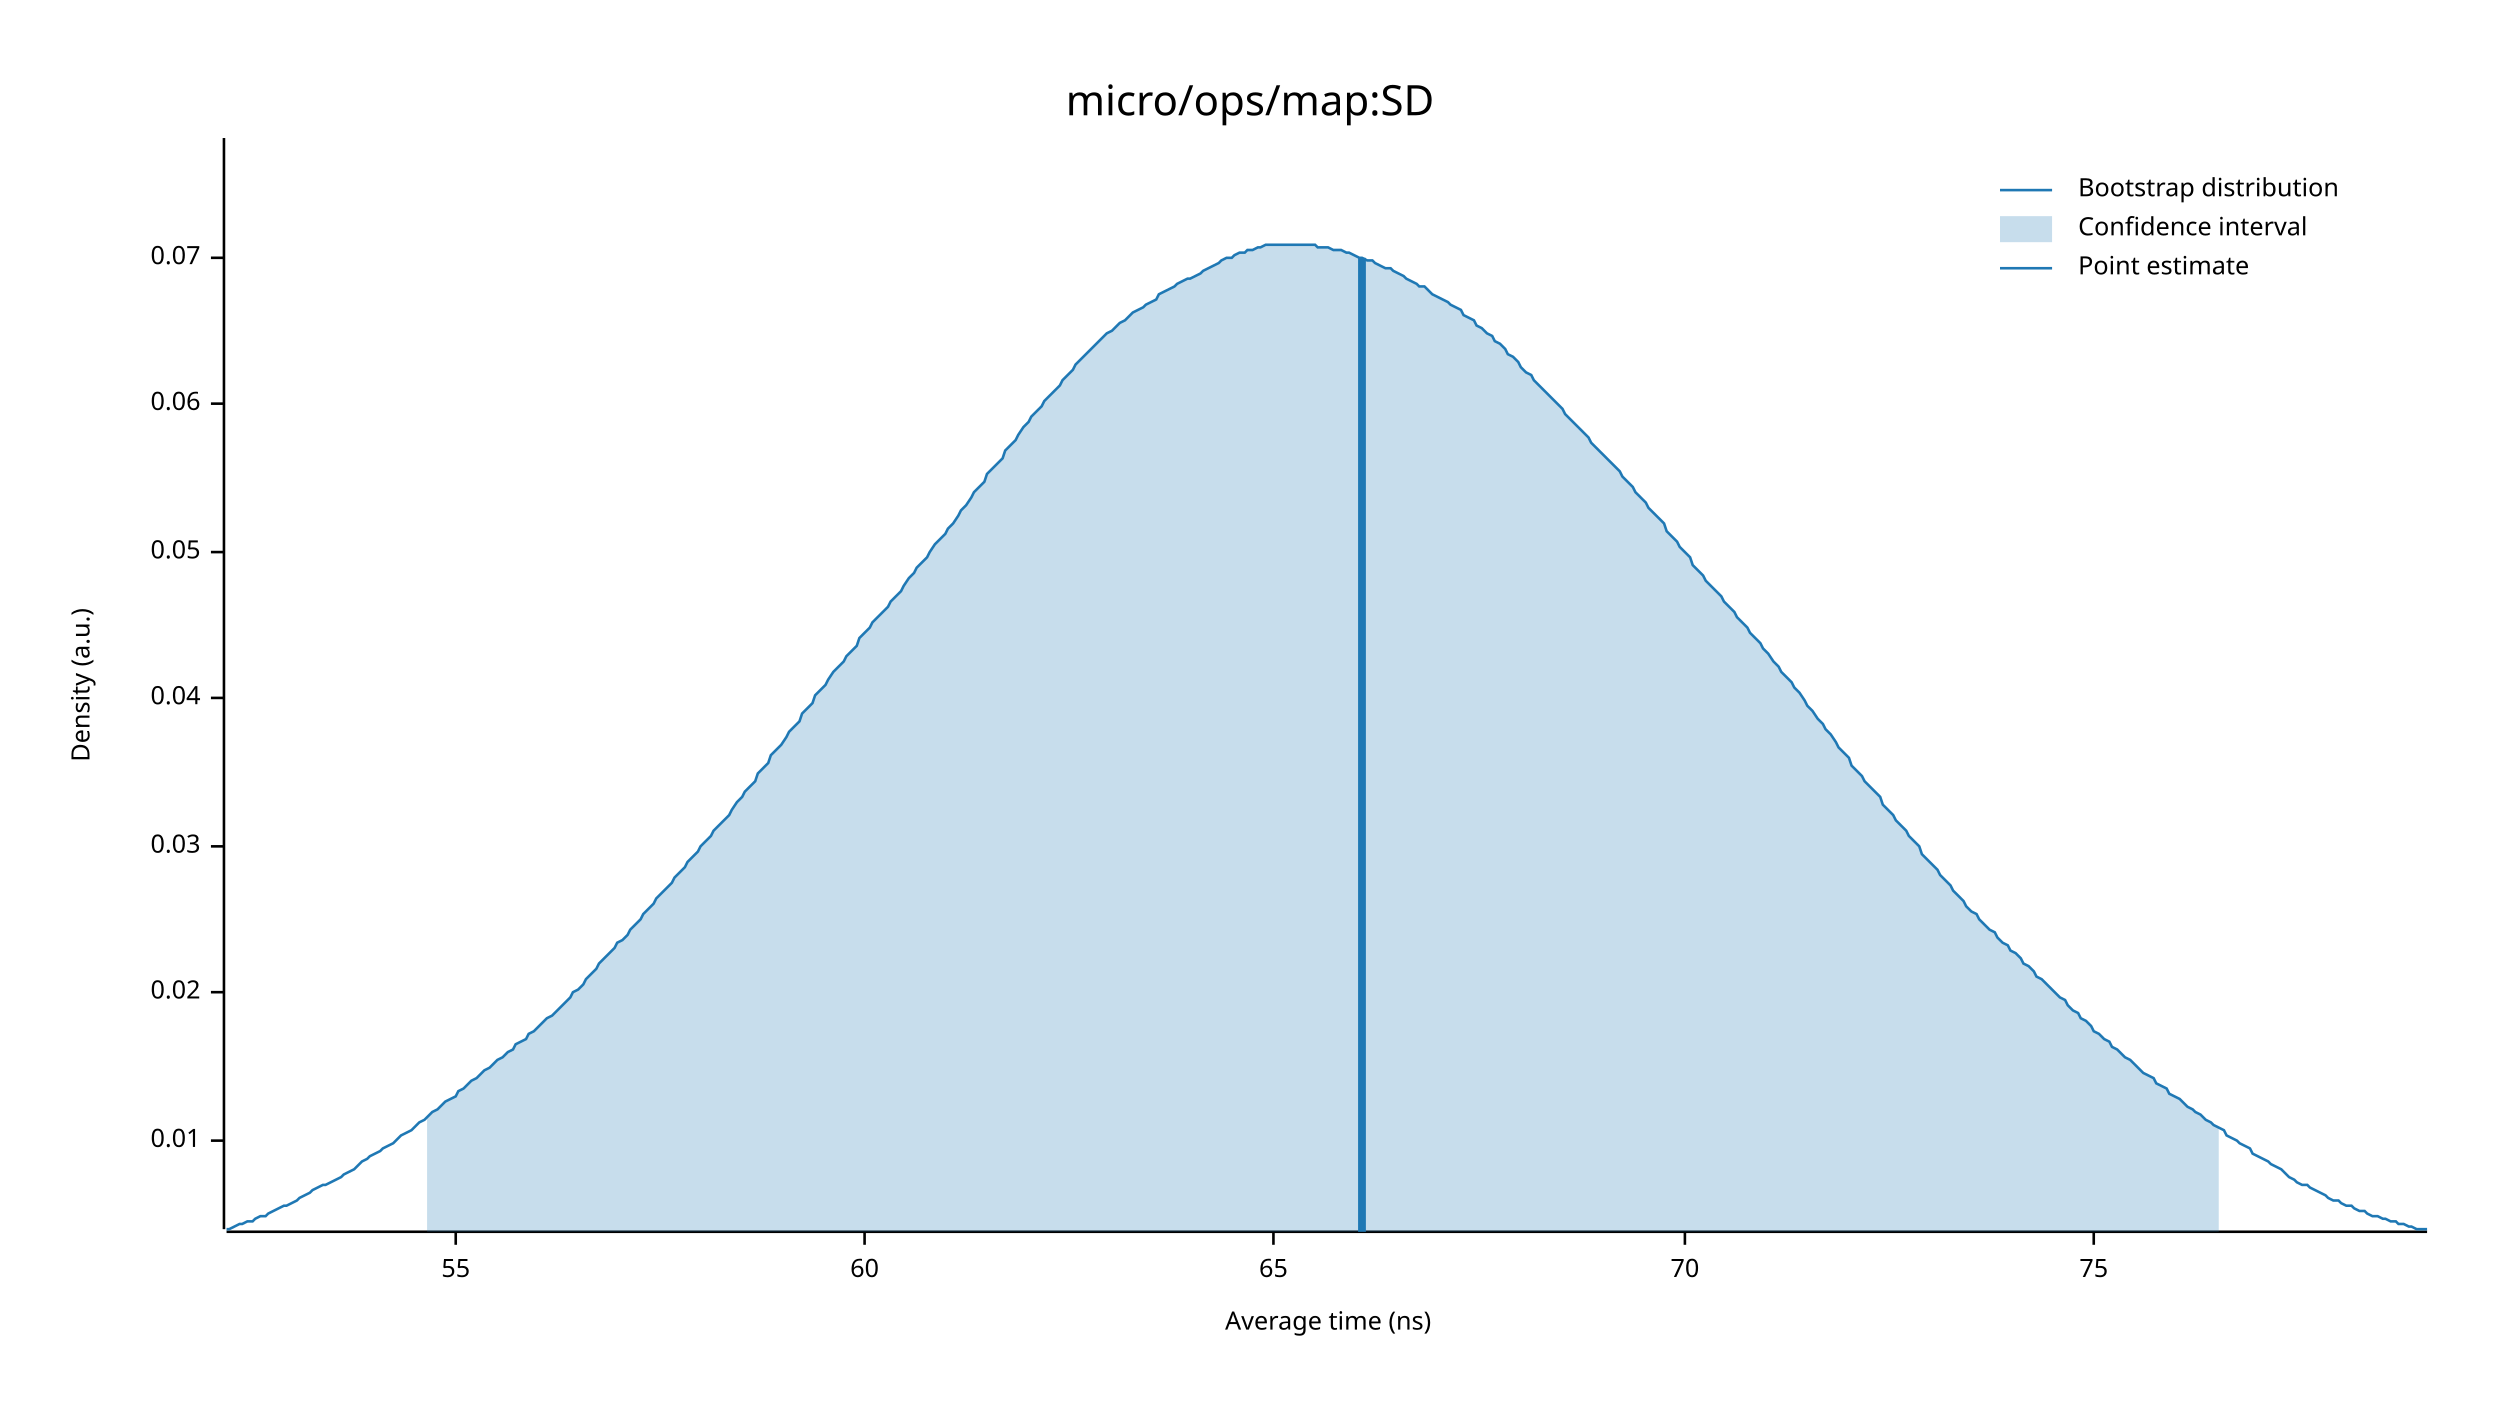
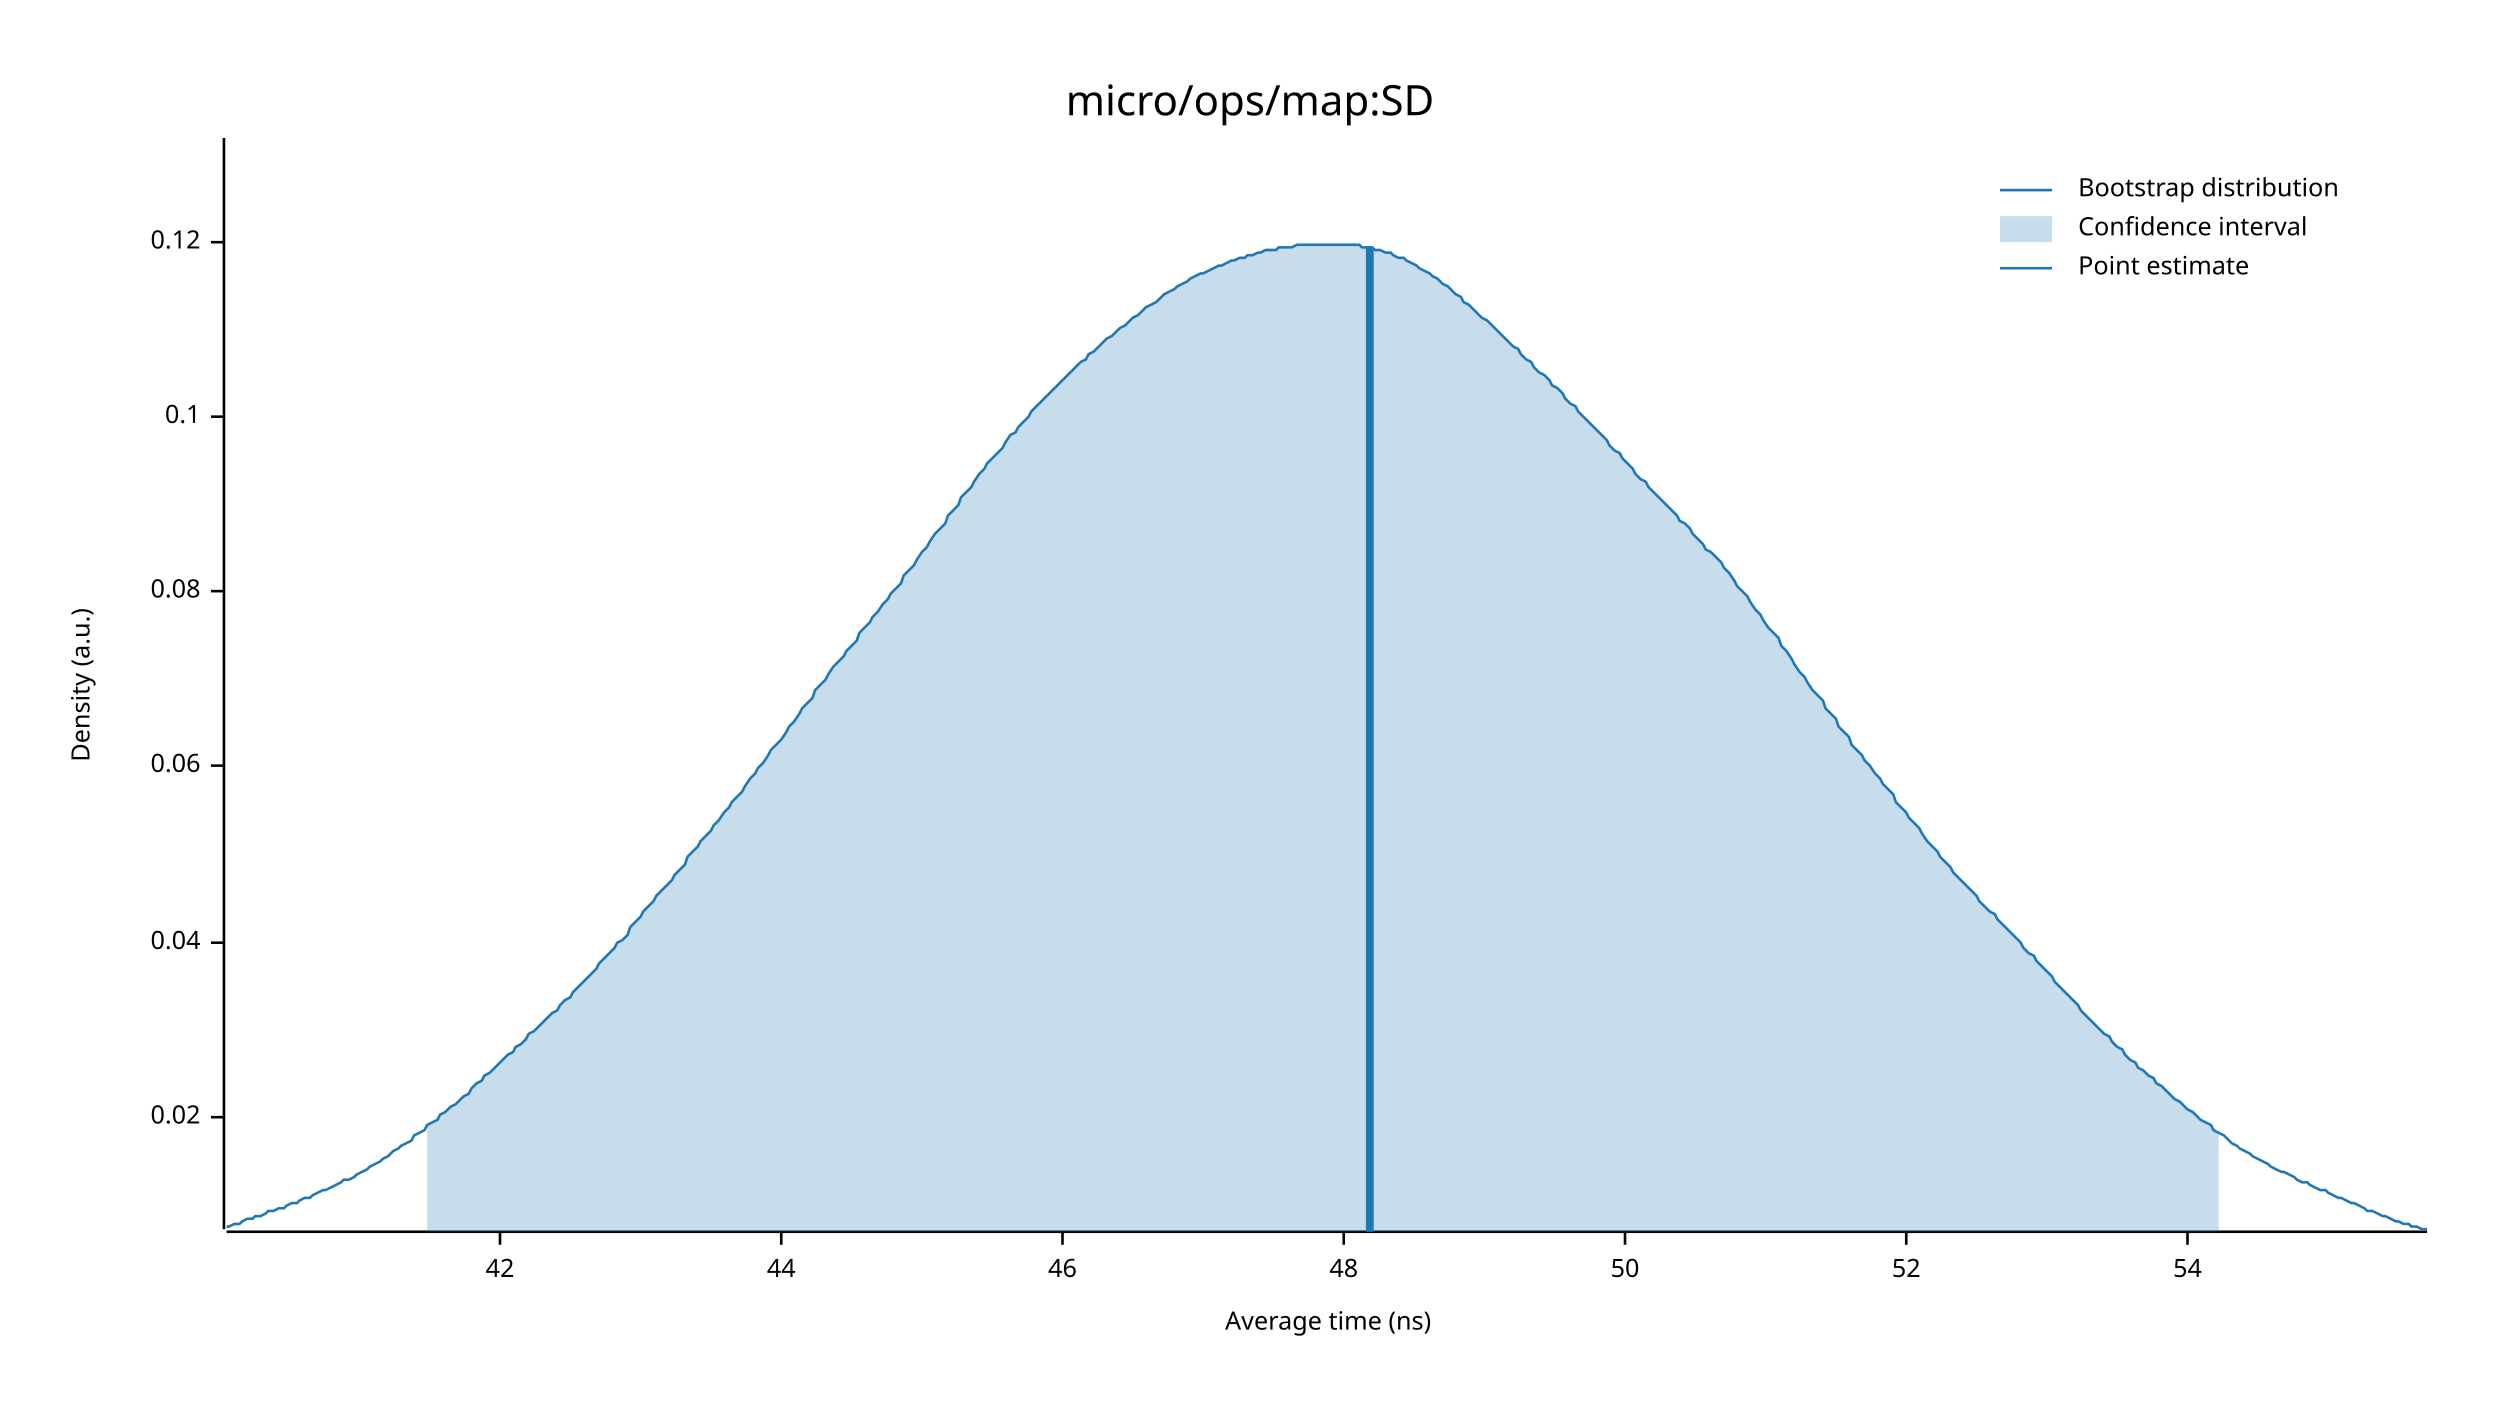
<svg xmlns="http://www.w3.org/2000/svg" width="960" height="540" viewBox="0 0 960 540">
  <text x="480" y="32" dy="0.76em" text-anchor="middle" font-family="sans-serif" font-size="16.129" opacity="1" fill="#000000">
micro/ops/map:SD
</text>
  <text x="27" y="263" dy="0.76em" text-anchor="middle" font-family="sans-serif" font-size="9.677" opacity="1" fill="#000000" transform="rotate(270, 27, 263)">
Density (a.u.)
</text>
  <text x="510" y="513" dy="-0.5ex" text-anchor="middle" font-family="sans-serif" font-size="9.677" opacity="1" fill="#000000">
Average time (ns)
</text>
  <polyline fill="none" opacity="1" stroke="#000000" stroke-width="1" points="86,53 86,472 " />
-   <text x="77" y="438" dy="0.5ex" text-anchor="end" font-family="sans-serif" font-size="9.677" opacity="1" fill="#000000">
- 0.01
- </text>
-   <polyline fill="none" opacity="1" stroke="#000000" stroke-width="1" points="81,438 86,438 " />
-   <text x="77" y="381" dy="0.5ex" text-anchor="end" font-family="sans-serif" font-size="9.677" opacity="1" fill="#000000">
+   <text x="77" y="429" dy="0.5ex" text-anchor="end" font-family="sans-serif" font-size="9.677" opacity="1" fill="#000000">
0.02
</text>
-   <polyline fill="none" opacity="1" stroke="#000000" stroke-width="1" points="81,381 86,381 " />
-   <text x="77" y="325" dy="0.5ex" text-anchor="end" font-family="sans-serif" font-size="9.677" opacity="1" fill="#000000">
- 0.03
- </text>
-   <polyline fill="none" opacity="1" stroke="#000000" stroke-width="1" points="81,325 86,325 " />
-   <text x="77" y="268" dy="0.5ex" text-anchor="end" font-family="sans-serif" font-size="9.677" opacity="1" fill="#000000">
+   <polyline fill="none" opacity="1" stroke="#000000" stroke-width="1" points="81,429 86,429 " />
+   <text x="77" y="362" dy="0.5ex" text-anchor="end" font-family="sans-serif" font-size="9.677" opacity="1" fill="#000000">
0.04
</text>
-   <polyline fill="none" opacity="1" stroke="#000000" stroke-width="1" points="81,268 86,268 " />
-   <text x="77" y="212" dy="0.5ex" text-anchor="end" font-family="sans-serif" font-size="9.677" opacity="1" fill="#000000">
- 0.05
- </text>
-   <polyline fill="none" opacity="1" stroke="#000000" stroke-width="1" points="81,212 86,212 " />
-   <text x="77" y="155" dy="0.5ex" text-anchor="end" font-family="sans-serif" font-size="9.677" opacity="1" fill="#000000">
+   <polyline fill="none" opacity="1" stroke="#000000" stroke-width="1" points="81,362 86,362 " />
+   <text x="77" y="294" dy="0.5ex" text-anchor="end" font-family="sans-serif" font-size="9.677" opacity="1" fill="#000000">
0.06
</text>
-   <polyline fill="none" opacity="1" stroke="#000000" stroke-width="1" points="81,155 86,155 " />
-   <text x="77" y="99" dy="0.5ex" text-anchor="end" font-family="sans-serif" font-size="9.677" opacity="1" fill="#000000">
- 0.07
+   <polyline fill="none" opacity="1" stroke="#000000" stroke-width="1" points="81,294 86,294 " />
+   <text x="77" y="227" dy="0.5ex" text-anchor="end" font-family="sans-serif" font-size="9.677" opacity="1" fill="#000000">
+ 0.08
</text>
-   <polyline fill="none" opacity="1" stroke="#000000" stroke-width="1" points="81,99 86,99 " />
+   <polyline fill="none" opacity="1" stroke="#000000" stroke-width="1" points="81,227 86,227 " />
+   <text x="77" y="160" dy="0.5ex" text-anchor="end" font-family="sans-serif" font-size="9.677" opacity="1" fill="#000000">
+ 0.1
+ </text>
+   <polyline fill="none" opacity="1" stroke="#000000" stroke-width="1" points="81,160 86,160 " />
+   <text x="77" y="93" dy="0.5ex" text-anchor="end" font-family="sans-serif" font-size="9.677" opacity="1" fill="#000000">
+ 0.12
+ </text>
+   <polyline fill="none" opacity="1" stroke="#000000" stroke-width="1" points="81,93 86,93 " />
  <polyline fill="none" opacity="1" stroke="#000000" stroke-width="1" points="87,473 932,473 " />
-   <text x="175" y="483" dy="0.76em" text-anchor="middle" font-family="sans-serif" font-size="9.677" opacity="1" fill="#000000">
- 55
+   <text x="192" y="483" dy="0.76em" text-anchor="middle" font-family="sans-serif" font-size="9.677" opacity="1" fill="#000000">
+ 42
</text>
-   <polyline fill="none" opacity="1" stroke="#000000" stroke-width="1" points="175,473 175,478 " />
-   <text x="332" y="483" dy="0.76em" text-anchor="middle" font-family="sans-serif" font-size="9.677" opacity="1" fill="#000000">
- 60
+   <polyline fill="none" opacity="1" stroke="#000000" stroke-width="1" points="192,473 192,478 " />
+   <text x="300" y="483" dy="0.76em" text-anchor="middle" font-family="sans-serif" font-size="9.677" opacity="1" fill="#000000">
+ 44
</text>
-   <polyline fill="none" opacity="1" stroke="#000000" stroke-width="1" points="332,473 332,478 " />
-   <text x="489" y="483" dy="0.76em" text-anchor="middle" font-family="sans-serif" font-size="9.677" opacity="1" fill="#000000">
- 65
+   <polyline fill="none" opacity="1" stroke="#000000" stroke-width="1" points="300,473 300,478 " />
+   <text x="408" y="483" dy="0.76em" text-anchor="middle" font-family="sans-serif" font-size="9.677" opacity="1" fill="#000000">
+ 46
</text>
-   <polyline fill="none" opacity="1" stroke="#000000" stroke-width="1" points="489,473 489,478 " />
-   <text x="647" y="483" dy="0.76em" text-anchor="middle" font-family="sans-serif" font-size="9.677" opacity="1" fill="#000000">
- 70
+   <polyline fill="none" opacity="1" stroke="#000000" stroke-width="1" points="408,473 408,478 " />
+   <text x="516" y="483" dy="0.76em" text-anchor="middle" font-family="sans-serif" font-size="9.677" opacity="1" fill="#000000">
+ 48
</text>
-   <polyline fill="none" opacity="1" stroke="#000000" stroke-width="1" points="647,473 647,478 " />
-   <text x="804" y="483" dy="0.76em" text-anchor="middle" font-family="sans-serif" font-size="9.677" opacity="1" fill="#000000">
- 75
+   <polyline fill="none" opacity="1" stroke="#000000" stroke-width="1" points="516,473 516,478 " />
+   <text x="624" y="483" dy="0.76em" text-anchor="middle" font-family="sans-serif" font-size="9.677" opacity="1" fill="#000000">
+ 50
</text>
-   <polyline fill="none" opacity="1" stroke="#000000" stroke-width="1" points="804,473 804,478 " />
-   <polyline fill="none" opacity="1" stroke="#1F78B4" stroke-width="1" points="87,472 88,472 90,471 92,470 93,470 95,469 97,469 98,468 100,467 102,467 103,466 105,465 107,464 109,463 110,463 112,462 114,461 115,460 117,459 119,458 120,457 122,456 124,455 125,455 127,454 129,453 131,452 132,451 134,450 136,449 137,448 139,446 141,445 142,444 144,443 146,442 147,441 149,440 151,439 153,437 154,436 156,435 158,434 159,433 161,431 163,430 164,429 166,427 168,426 169,425 171,423 173,422 175,421 176,419 178,418 180,416 181,415 183,414 185,412 186,411 188,410 190,408 191,407 193,406 195,404 197,403 198,401 200,400 202,399 203,397 205,396 207,394 208,393 210,391 212,390 214,388 215,387 217,385 219,383 220,381 222,380 224,378 225,376 227,374 229,372 230,370 232,368 234,366 236,364 237,362 239,361 241,359 242,357 244,355 246,353 247,351 249,349 251,347 252,345 254,343 256,341 258,339 259,337 261,335 263,333 264,331 266,329 268,327 269,325 271,323 273,321 274,319 276,317 278,315 280,313 281,311 283,308 285,306 286,304 288,302 290,300 291,297 293,295 295,293 296,290 298,288 300,286 302,283 303,281 305,279 307,277 308,274 310,272 312,270 313,267 315,265 317,263 318,261 320,258 322,256 324,254 325,252 327,250 329,248 330,245 332,243 334,241 335,239 337,237 339,235 341,233 342,231 344,229 346,227 347,225 349,222 351,220 352,218 354,216 356,214 357,212 359,209 361,207 363,205 364,203 366,201 368,198 369,196 371,194 373,191 374,189 376,187 378,185 379,182 381,180 383,178 385,176 386,173 388,171 390,169 391,167 393,164 395,162 396,160 398,158 400,156 401,154 403,152 405,150 407,148 408,146 410,144 412,142 413,140 415,138 417,136 418,135 420,133 422,131 423,130 425,128 427,127 429,125 430,124 432,123 434,121 435,120 437,119 439,118 440,117 442,116 444,115 445,113 447,112 449,111 451,110 452,109 454,108 456,107 457,107 459,106 461,105 462,104 464,103 466,102 468,101 469,100 471,99 473,99 474,98 476,97 478,97 479,96 481,96 483,95 484,95 486,94 488,94 490,94 491,94 493,94 495,94 496,94 498,94 500,94 501,94 503,94 505,94 506,95 508,95 510,95 512,96 513,96 515,96 517,97 518,97 520,98 522,99 523,99 525,100 527,100 528,101 530,102 532,103 534,103 535,104 537,105 539,106 540,107 542,108 544,109 545,110 547,110 549,112 550,113 552,114 554,115 556,116 557,117 559,118 561,119 562,121 564,122 566,123 567,125 569,126 571,128 573,129 574,131 576,132 578,134 579,136 581,137 583,139 584,141 586,143 588,144 589,146 591,148 593,150 595,152 596,153 598,155 600,157 601,159 603,161 605,163 606,164 608,166 610,168 611,170 613,172 615,174 617,176 618,177 620,179 622,181 623,183 625,185 627,187 628,189 630,191 632,193 633,195 635,197 637,199 639,201 640,204 642,206 644,208 645,210 647,212 649,214 650,217 652,219 654,221 655,223 657,225 659,227 661,229 662,231 664,233 666,235 667,237 669,239 671,241 672,243 674,245 676,247 677,249 679,251 681,254 683,256 684,258 686,260 688,262 689,264 691,266 693,269 694,271 696,273 698,276 700,278 701,280 703,282 705,285 706,287 708,289 710,291 711,294 713,296 715,298 716,300 718,302 720,304 722,306 723,309 725,311 727,313 728,315 730,317 732,319 733,321 735,323 737,325 738,328 740,330 742,332 744,334 745,336 747,338 749,340 750,342 752,344 754,346 755,348 757,350 759,351 760,353 762,355 764,357 766,358 767,360 769,362 771,363 772,365 774,366 776,368 777,370 779,371 781,373 782,375 784,376 786,378 788,380 789,381 791,383 793,384 794,386 796,388 798,389 799,391 801,392 803,394 804,396 806,397 808,399 810,400 811,402 813,403 815,405 816,406 818,407 820,409 821,410 823,412 825,413 827,414 828,416 830,417 832,418 833,420 835,421 837,422 838,423 840,425 842,426 843,427 845,428 847,430 849,431 850,432 852,433 854,434 855,436 857,437 859,438 860,439 862,440 864,441 865,443 867,444 869,445 871,446 872,447 874,448 876,449 877,450 879,452 881,453 882,454 884,455 886,455 887,456 889,457 891,458 893,459 894,460 896,461 898,461 899,462 901,463 903,463 904,464 906,465 908,465 909,466 911,467 913,467 915,468 916,468 918,469 920,469 921,470 923,470 925,471 926,471 928,472 930,472 932,472 " />
-   <polygon opacity="0.25" fill="#1F78B4" points="164,429 166,427 168,426 169,425 171,423 173,422 175,421 176,419 178,418 180,416 181,415 183,414 185,412 186,411 188,410 190,408 191,407 193,406 195,404 197,403 198,401 200,400 202,399 203,397 205,396 207,394 208,393 210,391 212,390 214,388 215,387 217,385 219,383 220,381 222,380 224,378 225,376 227,374 229,372 230,370 232,368 234,366 236,364 237,362 239,361 241,359 242,357 244,355 246,353 247,351 249,349 251,347 252,345 254,343 256,341 258,339 259,337 261,335 263,333 264,331 266,329 268,327 269,325 271,323 273,321 274,319 276,317 278,315 280,313 281,311 283,308 285,306 286,304 288,302 290,300 291,297 293,295 295,293 296,290 298,288 300,286 302,283 303,281 305,279 307,277 308,274 310,272 312,270 313,267 315,265 317,263 318,261 320,258 322,256 324,254 325,252 327,250 329,248 330,245 332,243 334,241 335,239 337,237 339,235 341,233 342,231 344,229 346,227 347,225 349,222 351,220 352,218 354,216 356,214 357,212 359,209 361,207 363,205 364,203 366,201 368,198 369,196 371,194 373,191 374,189 376,187 378,185 379,182 381,180 383,178 385,176 386,173 388,171 390,169 391,167 393,164 395,162 396,160 398,158 400,156 401,154 403,152 405,150 407,148 408,146 410,144 412,142 413,140 415,138 417,136 418,135 420,133 422,131 423,130 425,128 427,127 429,125 430,124 432,123 434,121 435,120 437,119 439,118 440,117 442,116 444,115 445,113 447,112 449,111 451,110 452,109 454,108 456,107 457,107 459,106 461,105 462,104 464,103 466,102 468,101 469,100 471,99 473,99 474,98 476,97 478,97 479,96 481,96 483,95 484,95 486,94 488,94 490,94 491,94 493,94 495,94 496,94 498,94 500,94 501,94 503,94 505,94 506,95 508,95 510,95 512,96 513,96 515,96 517,97 518,97 520,98 522,99 523,99 525,100 527,100 528,101 530,102 532,103 534,103 535,104 537,105 539,106 540,107 542,108 544,109 545,110 547,110 549,112 550,113 552,114 554,115 556,116 557,117 559,118 561,119 562,121 564,122 566,123 567,125 569,126 571,128 573,129 574,131 576,132 578,134 579,136 581,137 583,139 584,141 586,143 588,144 589,146 591,148 593,150 595,152 596,153 598,155 600,157 601,159 603,161 605,163 606,164 608,166 610,168 611,170 613,172 615,174 617,176 618,177 620,179 622,181 623,183 625,185 627,187 628,189 630,191 632,193 633,195 635,197 637,199 639,201 640,204 642,206 644,208 645,210 647,212 649,214 650,217 652,219 654,221 655,223 657,225 659,227 661,229 662,231 664,233 666,235 667,237 669,239 671,241 672,243 674,245 676,247 677,249 679,251 681,254 683,256 684,258 686,260 688,262 689,264 691,266 693,269 694,271 696,273 698,276 700,278 701,280 703,282 705,285 706,287 708,289 710,291 711,294 713,296 715,298 716,300 718,302 720,304 722,306 723,309 725,311 727,313 728,315 730,317 732,319 733,321 735,323 737,325 738,328 740,330 742,332 744,334 745,336 747,338 749,340 750,342 752,344 754,346 755,348 757,350 759,351 760,353 762,355 764,357 766,358 767,360 769,362 771,363 772,365 774,366 776,368 777,370 779,371 781,373 782,375 784,376 786,378 788,380 789,381 791,383 793,384 794,386 796,388 798,389 799,391 801,392 803,394 804,396 806,397 808,399 810,400 811,402 813,403 815,405 816,406 818,407 820,409 821,410 823,412 825,413 827,414 828,416 830,417 832,418 833,420 835,421 837,422 838,423 840,425 842,426 843,427 845,428 847,430 849,431 850,432 852,433 852,473 164,473 " />
-   <polyline fill="none" opacity="1" stroke="#1F78B4" stroke-width="3" points="523,473 523,99 " />
+   <polyline fill="none" opacity="1" stroke="#000000" stroke-width="1" points="624,473 624,478 " />
+   <text x="732" y="483" dy="0.76em" text-anchor="middle" font-family="sans-serif" font-size="9.677" opacity="1" fill="#000000">
+ 52
+ </text>
+   <polyline fill="none" opacity="1" stroke="#000000" stroke-width="1" points="732,473 732,478 " />
+   <text x="840" y="483" dy="0.76em" text-anchor="middle" font-family="sans-serif" font-size="9.677" opacity="1" fill="#000000">
+ 54
+ </text>
+   <polyline fill="none" opacity="1" stroke="#000000" stroke-width="1" points="840,473 840,478 " />
+   <polyline fill="none" opacity="1" stroke="#1F78B4" stroke-width="1" points="87,471 88,471 90,470 92,470 93,469 95,468 97,468 98,467 100,467 102,466 103,465 105,465 107,464 109,464 110,463 112,462 114,462 115,461 117,460 119,460 120,459 122,458 124,457 125,457 127,456 129,455 131,454 132,453 134,453 136,452 137,451 139,450 141,449 142,448 144,447 146,446 147,445 149,444 151,442 153,441 154,440 156,439 158,438 159,436 161,435 163,434 164,432 166,431 168,430 169,428 171,427 173,425 175,424 176,423 178,421 180,420 181,418 183,416 185,415 186,413 188,412 190,410 191,409 193,407 195,405 197,404 198,402 200,401 202,399 203,397 205,396 207,394 208,393 210,391 212,389 214,388 215,386 217,384 219,383 220,381 222,379 224,377 225,376 227,374 229,372 230,370 232,368 234,366 236,364 237,362 239,361 241,359 242,356 244,354 246,352 247,350 249,348 251,346 252,344 254,342 256,340 258,338 259,336 261,334 263,332 264,329 266,327 268,325 269,323 271,321 273,319 274,317 276,315 278,312 280,310 281,308 283,306 285,304 286,302 288,299 290,297 291,295 293,293 295,290 296,288 298,286 300,284 302,281 303,279 305,277 307,274 308,272 310,270 312,268 313,265 315,263 317,261 318,259 320,256 322,254 324,252 325,250 327,248 329,246 330,243 332,241 334,239 335,237 337,235 339,232 341,230 342,228 344,226 346,224 347,221 349,219 351,217 352,215 354,212 356,210 357,208 359,205 361,203 363,201 364,198 366,196 368,194 369,191 371,189 373,187 374,185 376,182 378,180 379,178 381,176 383,174 385,172 386,170 388,167 390,166 391,164 393,162 395,160 396,158 398,156 400,154 401,153 403,151 405,149 407,147 408,146 410,144 412,142 413,141 415,139 417,138 418,136 420,135 422,133 423,132 425,130 427,129 429,127 430,126 432,125 434,123 435,122 437,121 439,119 440,118 442,117 444,116 445,115 447,113 449,112 451,111 452,110 454,109 456,108 457,107 459,106 461,105 462,105 464,104 466,103 468,102 469,102 471,101 473,100 474,100 476,99 478,99 479,98 481,98 483,97 484,97 486,96 488,96 490,96 491,95 493,95 495,95 496,95 498,94 500,94 501,94 503,94 505,94 506,94 508,94 510,94 512,94 513,94 515,94 517,94 518,94 520,94 522,94 523,95 525,95 527,95 528,96 530,96 532,97 534,97 535,98 537,99 539,99 540,100 542,101 544,102 545,103 547,104 549,105 550,106 552,107 554,109 556,110 557,111 559,113 561,114 562,116 564,117 566,119 567,120 569,122 571,123 573,125 574,126 576,128 578,130 579,131 581,133 583,134 584,136 586,138 588,139 589,141 591,143 593,144 595,146 596,148 598,149 600,151 601,153 603,155 605,156 606,158 608,160 610,162 611,163 613,165 615,167 617,169 618,171 620,173 622,174 623,176 625,178 627,180 628,182 630,184 632,185 633,187 635,189 637,191 639,193 640,194 642,196 644,198 645,200 647,201 649,203 650,205 652,207 654,209 655,211 657,212 659,214 661,216 662,218 664,220 666,223 667,225 669,227 671,229 672,231 674,234 676,236 677,238 679,241 681,243 683,245 684,248 686,250 688,253 689,255 691,258 693,260 694,262 696,265 698,267 700,269 701,272 703,274 705,276 706,279 708,281 710,283 711,286 713,288 715,290 716,292 718,294 720,297 722,299 723,301 725,303 727,305 728,308 730,310 732,312 733,314 735,316 737,318 738,320 740,323 742,325 744,327 745,329 747,331 749,333 750,335 752,337 754,339 755,340 757,342 759,344 760,346 762,348 764,350 766,351 767,353 769,355 771,357 772,358 774,360 776,362 777,364 779,366 781,367 782,369 784,371 786,373 788,375 789,377 791,379 793,381 794,382 796,384 798,386 799,388 801,390 803,392 804,393 806,395 808,397 810,398 811,400 813,402 815,403 816,405 818,407 820,408 821,410 823,411 825,413 827,414 828,416 830,417 832,419 833,420 835,422 837,423 838,424 840,426 842,427 843,428 845,430 847,431 849,432 850,434 852,435 854,436 855,437 857,439 859,440 860,441 862,442 864,443 865,444 867,445 869,446 871,447 872,448 874,449 876,450 877,450 879,451 881,452 882,453 884,454 886,454 887,455 889,456 891,457 893,457 894,458 896,459 898,460 899,460 901,461 903,462 904,462 906,463 908,464 909,465 911,465 913,466 915,467 916,467 918,468 920,469 921,469 923,470 925,470 926,471 928,471 930,472 932,472 " />
+   <polygon opacity="0.25" fill="#1F78B4" points="164,432 166,431 168,430 169,428 171,427 173,425 175,424 176,423 178,421 180,420 181,418 183,416 185,415 186,413 188,412 190,410 191,409 193,407 195,405 197,404 198,402 200,401 202,399 203,397 205,396 207,394 208,393 210,391 212,389 214,388 215,386 217,384 219,383 220,381 222,379 224,377 225,376 227,374 229,372 230,370 232,368 234,366 236,364 237,362 239,361 241,359 242,356 244,354 246,352 247,350 249,348 251,346 252,344 254,342 256,340 258,338 259,336 261,334 263,332 264,329 266,327 268,325 269,323 271,321 273,319 274,317 276,315 278,312 280,310 281,308 283,306 285,304 286,302 288,299 290,297 291,295 293,293 295,290 296,288 298,286 300,284 302,281 303,279 305,277 307,274 308,272 310,270 312,268 313,265 315,263 317,261 318,259 320,256 322,254 324,252 325,250 327,248 329,246 330,243 332,241 334,239 335,237 337,235 339,232 341,230 342,228 344,226 346,224 347,221 349,219 351,217 352,215 354,212 356,210 357,208 359,205 361,203 363,201 364,198 366,196 368,194 369,191 371,189 373,187 374,185 376,182 378,180 379,178 381,176 383,174 385,172 386,170 388,167 390,166 391,164 393,162 395,160 396,158 398,156 400,154 401,153 403,151 405,149 407,147 408,146 410,144 412,142 413,141 415,139 417,138 418,136 420,135 422,133 423,132 425,130 427,129 429,127 430,126 432,125 434,123 435,122 437,121 439,119 440,118 442,117 444,116 445,115 447,113 449,112 451,111 452,110 454,109 456,108 457,107 459,106 461,105 462,105 464,104 466,103 468,102 469,102 471,101 473,100 474,100 476,99 478,99 479,98 481,98 483,97 484,97 486,96 488,96 490,96 491,95 493,95 495,95 496,95 498,94 500,94 501,94 503,94 505,94 506,94 508,94 510,94 512,94 513,94 515,94 517,94 518,94 520,94 522,94 523,95 525,95 527,95 528,96 530,96 532,97 534,97 535,98 537,99 539,99 540,100 542,101 544,102 545,103 547,104 549,105 550,106 552,107 554,109 556,110 557,111 559,113 561,114 562,116 564,117 566,119 567,120 569,122 571,123 573,125 574,126 576,128 578,130 579,131 581,133 583,134 584,136 586,138 588,139 589,141 591,143 593,144 595,146 596,148 598,149 600,151 601,153 603,155 605,156 606,158 608,160 610,162 611,163 613,165 615,167 617,169 618,171 620,173 622,174 623,176 625,178 627,180 628,182 630,184 632,185 633,187 635,189 637,191 639,193 640,194 642,196 644,198 645,200 647,201 649,203 650,205 652,207 654,209 655,211 657,212 659,214 661,216 662,218 664,220 666,223 667,225 669,227 671,229 672,231 674,234 676,236 677,238 679,241 681,243 683,245 684,248 686,250 688,253 689,255 691,258 693,260 694,262 696,265 698,267 700,269 701,272 703,274 705,276 706,279 708,281 710,283 711,286 713,288 715,290 716,292 718,294 720,297 722,299 723,301 725,303 727,305 728,308 730,310 732,312 733,314 735,316 737,318 738,320 740,323 742,325 744,327 745,329 747,331 749,333 750,335 752,337 754,339 755,340 757,342 759,344 760,346 762,348 764,350 766,351 767,353 769,355 771,357 772,358 774,360 776,362 777,364 779,366 781,367 782,369 784,371 786,373 788,375 789,377 791,379 793,381 794,382 796,384 798,386 799,388 801,390 803,392 804,393 806,395 808,397 810,398 811,400 813,402 815,403 816,405 818,407 820,408 821,410 823,411 825,413 827,414 828,416 830,417 832,419 833,420 835,422 837,423 838,424 840,426 842,427 843,428 845,430 847,431 849,432 850,434 852,435 852,473 164,473 " />
+   <polyline fill="none" opacity="1" stroke="#1F78B4" stroke-width="3" points="526,473 526,95 " />
  <text x="798" y="68" dy="0.76em" text-anchor="start" font-family="sans-serif" font-size="9.677" opacity="1" fill="#000000">
Bootstrap distribution
</text>
  <text x="798" y="83" dy="0.76em" text-anchor="start" font-family="sans-serif" font-size="9.677" opacity="1" fill="#000000">
Confidence interval
</text>
  <text x="798" y="98" dy="0.76em" text-anchor="start" font-family="sans-serif" font-size="9.677" opacity="1" fill="#000000">
Point estimate
</text>
  <polyline fill="none" opacity="1" stroke="#1F78B4" stroke-width="1" points="768,73 788,73 " />
  <rect x="768" y="83" width="20" height="10" opacity="0.25" fill="#1F78B4" stroke="none" />
  <polyline fill="none" opacity="1" stroke="#1F78B4" stroke-width="1" points="768,103 788,103 " />
</svg>
